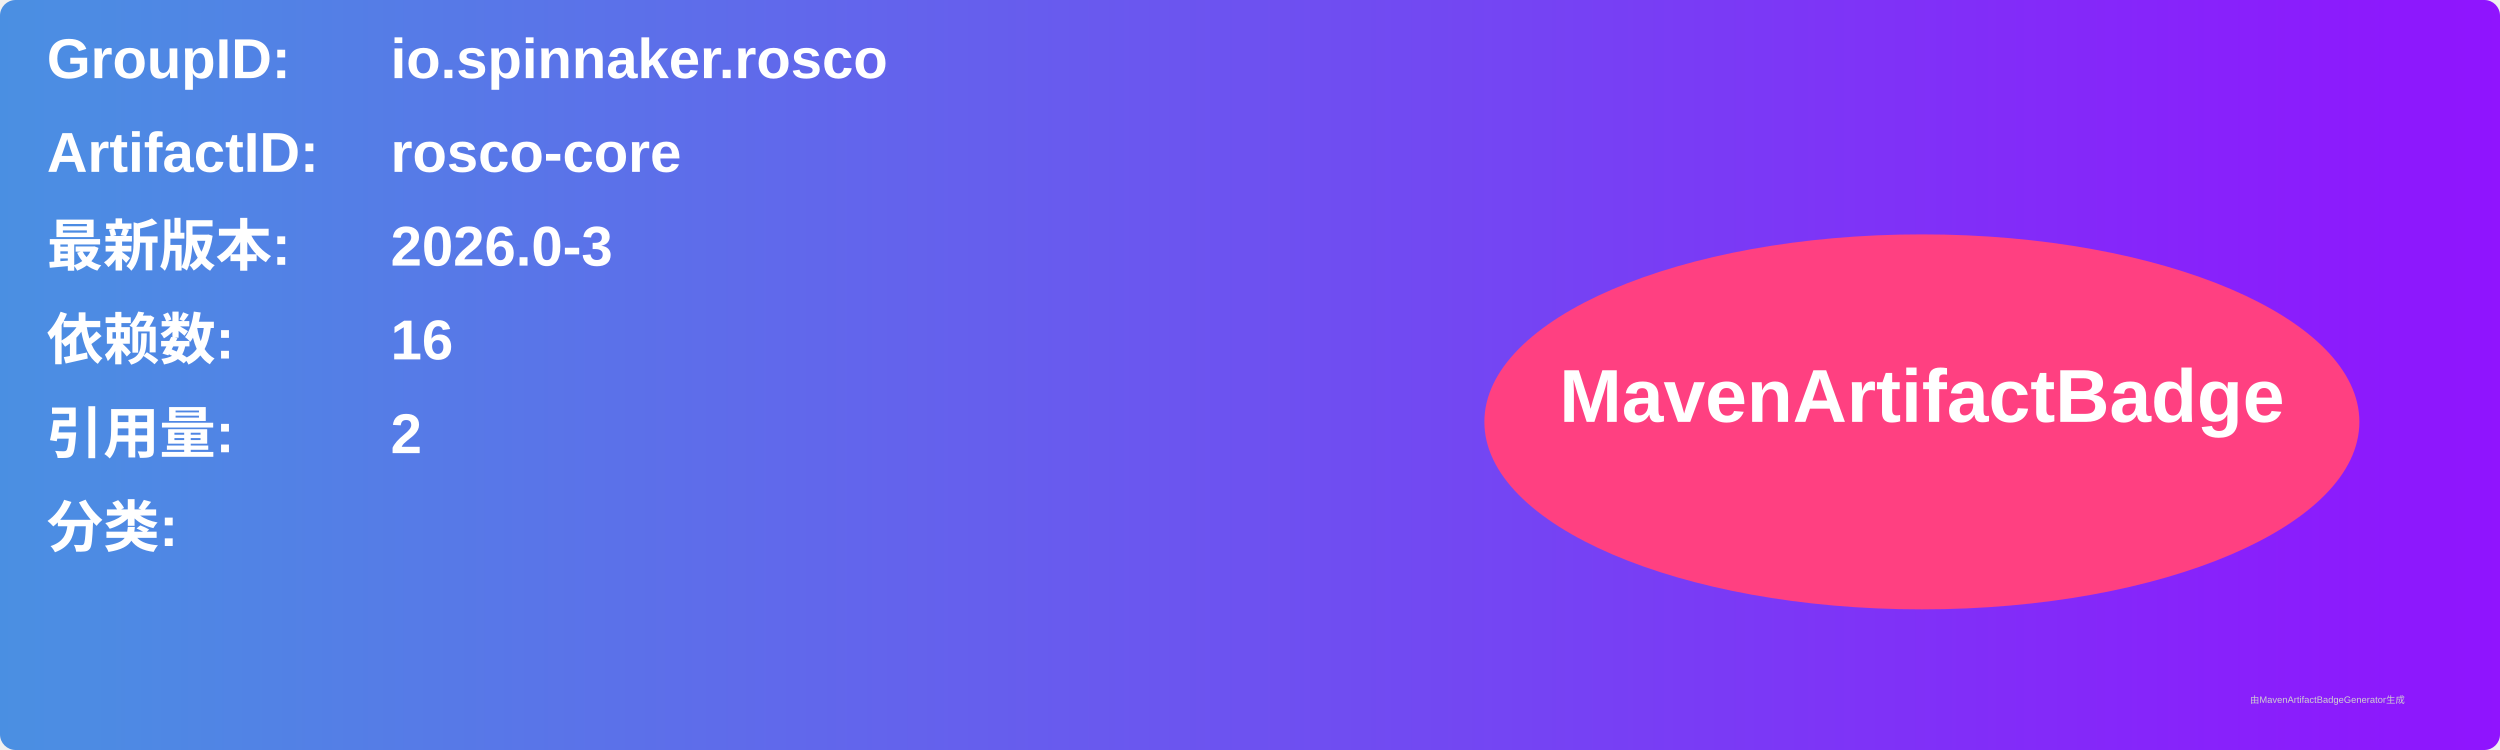
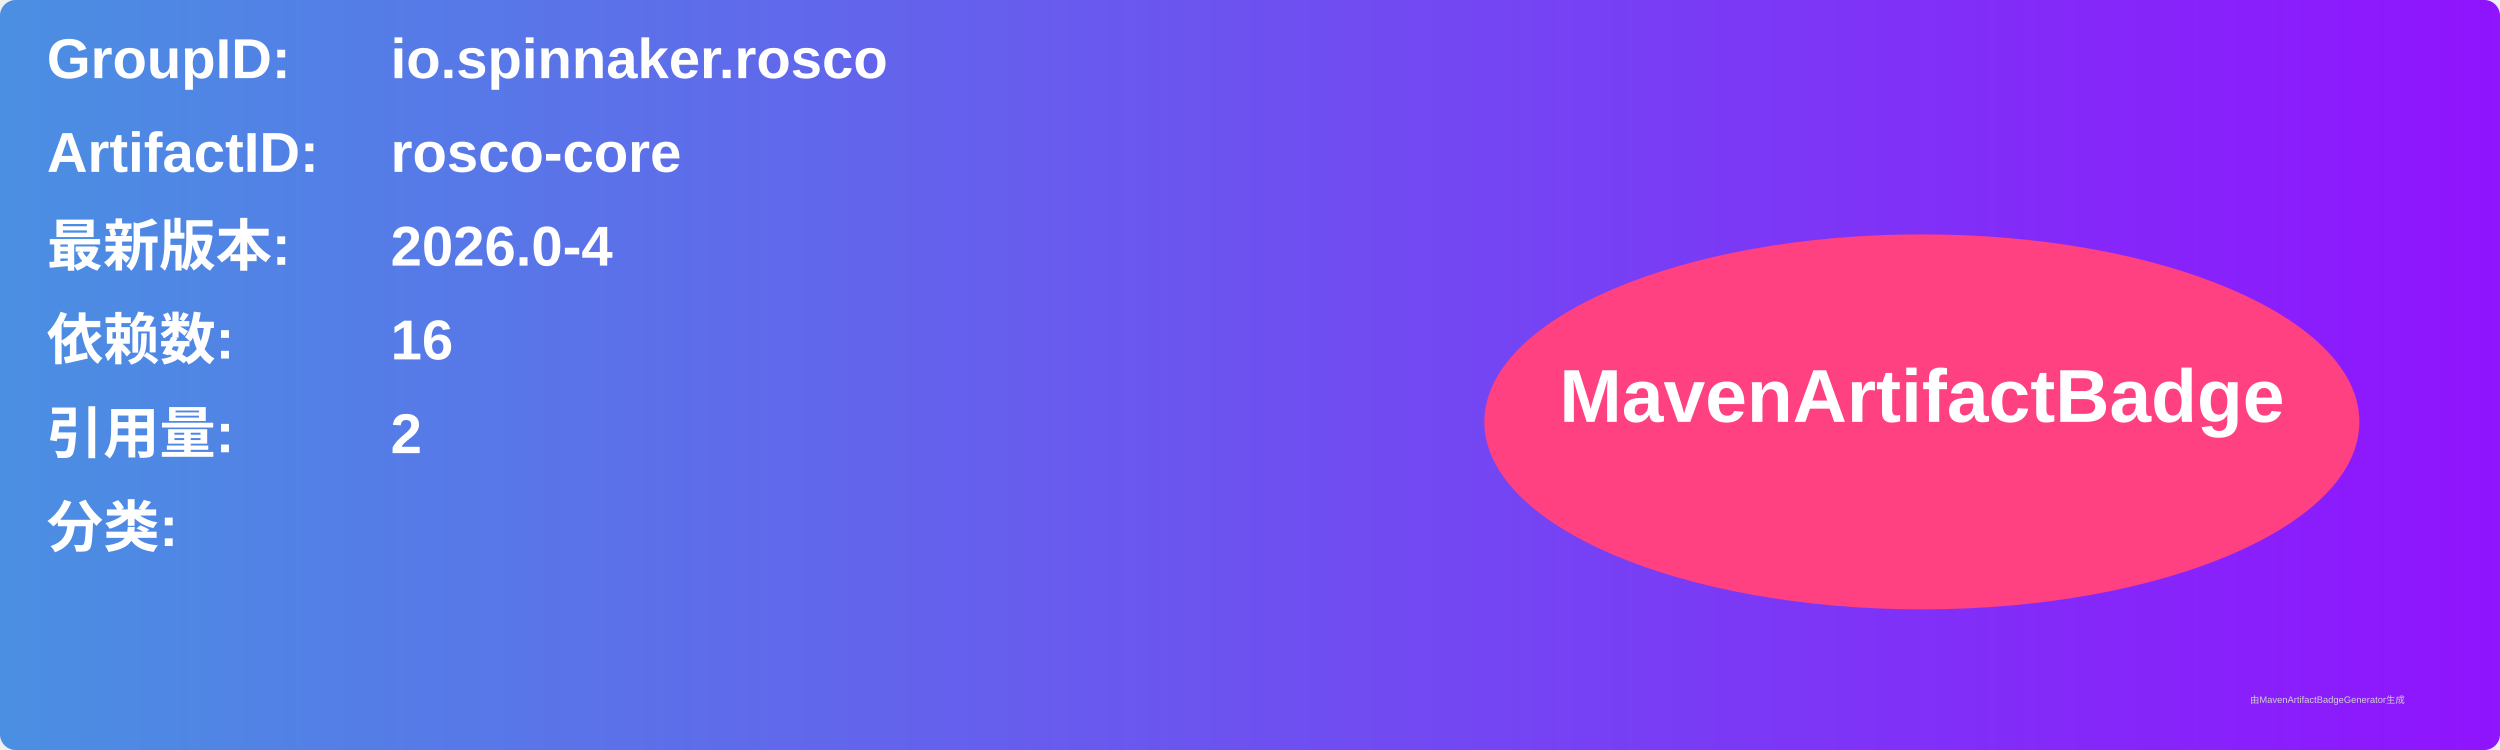
<svg xmlns="http://www.w3.org/2000/svg" width="800" height="240" viewBox="0 0 800 240">
  <linearGradient id="grad" x1="0%" y1="0%" x2="100%" y2="0%">
    <stop offset="0%" stop-color="#4a90e2" />
    <stop offset="100%" stop-color="#9013fe" />
  </linearGradient>
  <rect width="100%" height="100%" rx="5" ry="5" fill="url(#grad)" />
  <g transform="translate(15, 15)">
    <text x="0" y="10" font-family="Arial" font-size="18" fill="white" font-weight="bold" width="260">GroupID:</text>
    <text x="110" y="10" font-family="Arial" font-size="18" fill="white" font-weight="bold" width="460">io.spinnaker.rosco</text>
    <text x="0" y="40" font-family="Arial" font-size="18" fill="white" font-weight="bold" width="260">ArtifactID:</text>
    <text x="110" y="40" font-family="Arial" font-size="18" fill="white" font-weight="bold" width="460">rosco-core</text>
    <text x="0" y="70" font-family="Arial" font-size="18" fill="white" font-weight="bold">最新版本:</text>
    <text x="110" y="70" font-family="Arial" font-size="18" fill="white" font-weight="bold">
-       <tspan font-weight="bold">2026.0-3</tspan>
+       <tspan font-weight="bold">2026.0-4</tspan>
    </text>
    <text x="0" y="100" font-family="Arial" font-size="18" fill="white" font-weight="bold">依赖数: </text>
    <text x="110" y="100" font-family="Arial" font-size="18" fill="white">
      <tspan font-weight="bold">16</tspan>
    </text>
    <text x="0" y="130" font-family="Arial" font-size="18" fill="white" font-weight="bold">引用量: </text>
    <text x="110" y="130" font-family="Arial" font-size="18" fill="white">
      <tspan font-weight="bold">2</tspan>
    </text>
    <text x="0" y="160" font-family="Arial" font-size="18" fill="white" font-weight="bold">分类:</text>
    <text x="10" y="190" font-family="Arial" font-size="10" fill="white">
      <tspan font-weight="bold" />
    </text>
    <ellipse cx="600" cy="120" rx="140" ry="60" fill="#ff4081" />
    <text x="600" y="120" text-anchor="middle" font-family="Arial" font-size="24" fill="white" font-weight="bold">MavenArtifactBadge</text>
  </g>
  <text x="720" y="225" font-family="Arial" font-size="3" fill="#d0d0d0">由MavenArtifactBadgeGenerator生成</text>
</svg>
